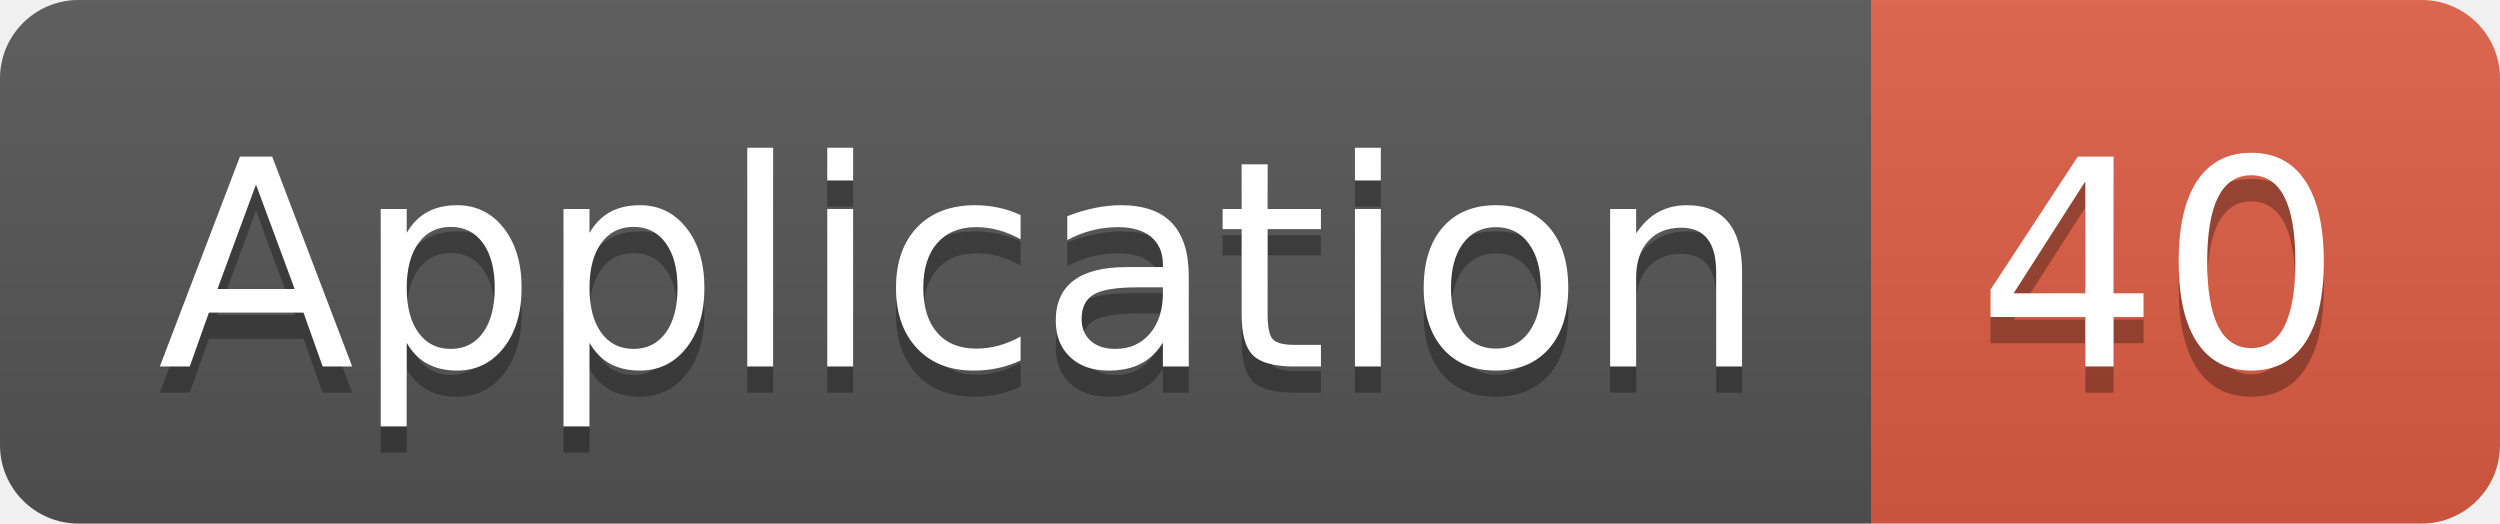
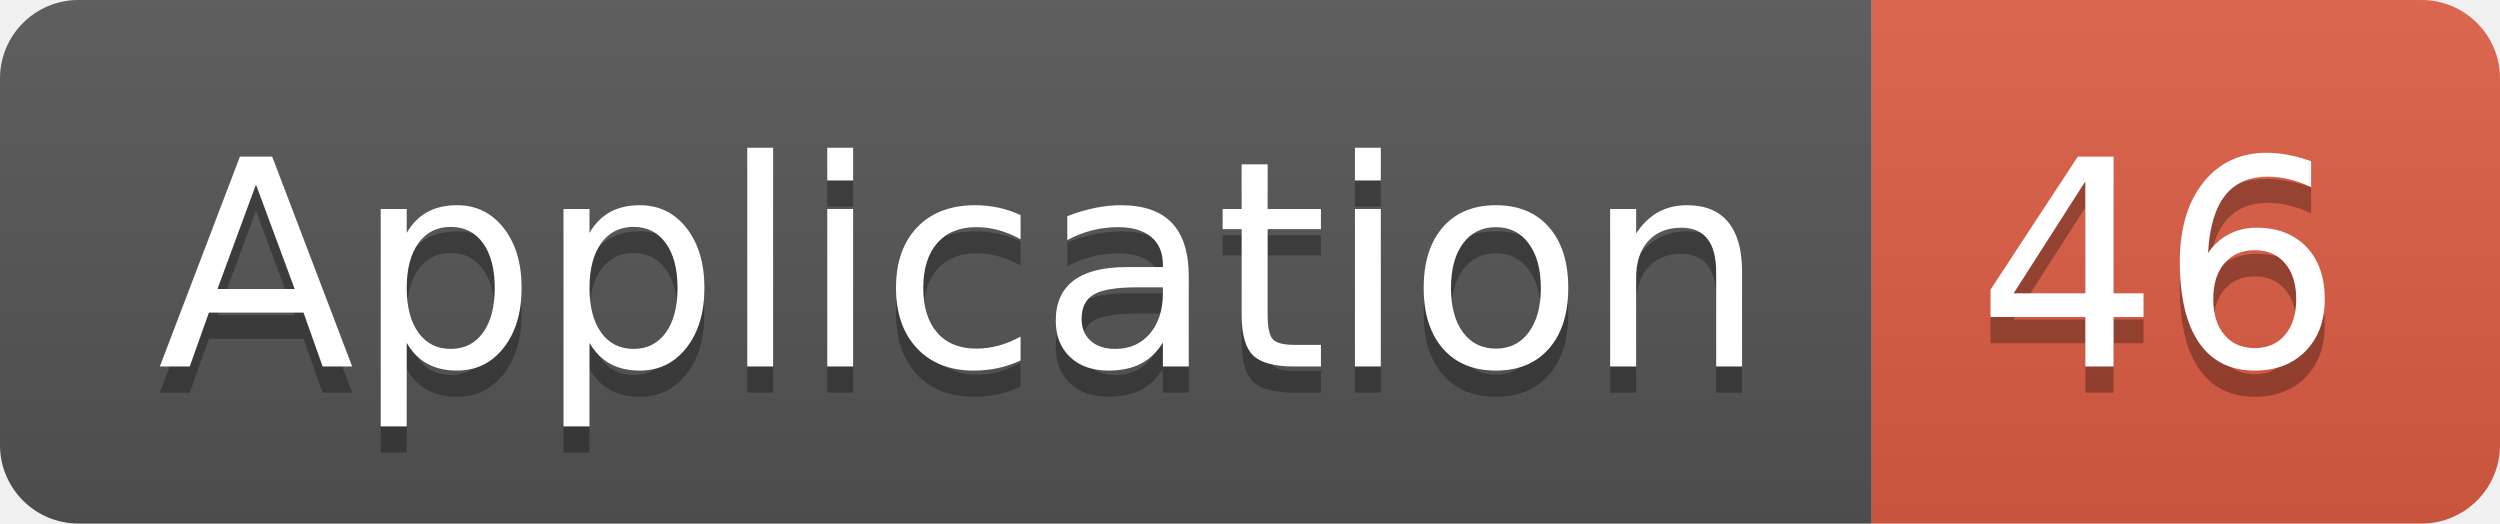
<svg xmlns="http://www.w3.org/2000/svg" width="95.5" height="20">
  <linearGradient id="smooth" x2="0" y2="100%">
    <stop offset="0" stop-color="#bbb" stop-opacity=".1" />
    <stop offset="1" stop-opacity=".1" />
  </linearGradient>
  <clipPath id="round">
    <rect width="95.5" height="20" rx="3" fill="#fff" />
  </clipPath>
  <g clip-path="url(#round)">
    <rect width="71.5" height="20" fill="#555" />
    <rect x="71.5" width="24.0" height="20" fill="#e05d44" />
    <rect width="95.5" height="20" fill="url(#smooth)" />
  </g>
  <g fill="#fff" text-anchor="middle" font-family="DejaVu Sans,Verdana,Geneva,sans-serif" font-size="110">
    <text x="367.5" y="150" fill="#010101" fill-opacity=".3" transform="scale(0.1)" textLength="615.0" lengthAdjust="spacing">Application</text>
    <text x="367.5" y="140" transform="scale(0.1)" textLength="615.0" lengthAdjust="spacing">Application</text>
-     <text x="825.0" y="150" fill="#010101" fill-opacity=".3" transform="scale(0.1)" textLength="140.0" lengthAdjust="spacing">40</text>
-     <text x="825.0" y="140" transform="scale(0.1)" textLength="140.0" lengthAdjust="spacing">40</text>
+     <text x="825.0" y="150" fill="#010101" fill-opacity=".3" transform="scale(0.1)" textLength="140.0" lengthAdjust="spacing">46</text>
+     <text x="825.0" y="140" transform="scale(0.1)" textLength="140.0" lengthAdjust="spacing">46</text>
  </g>
</svg>
